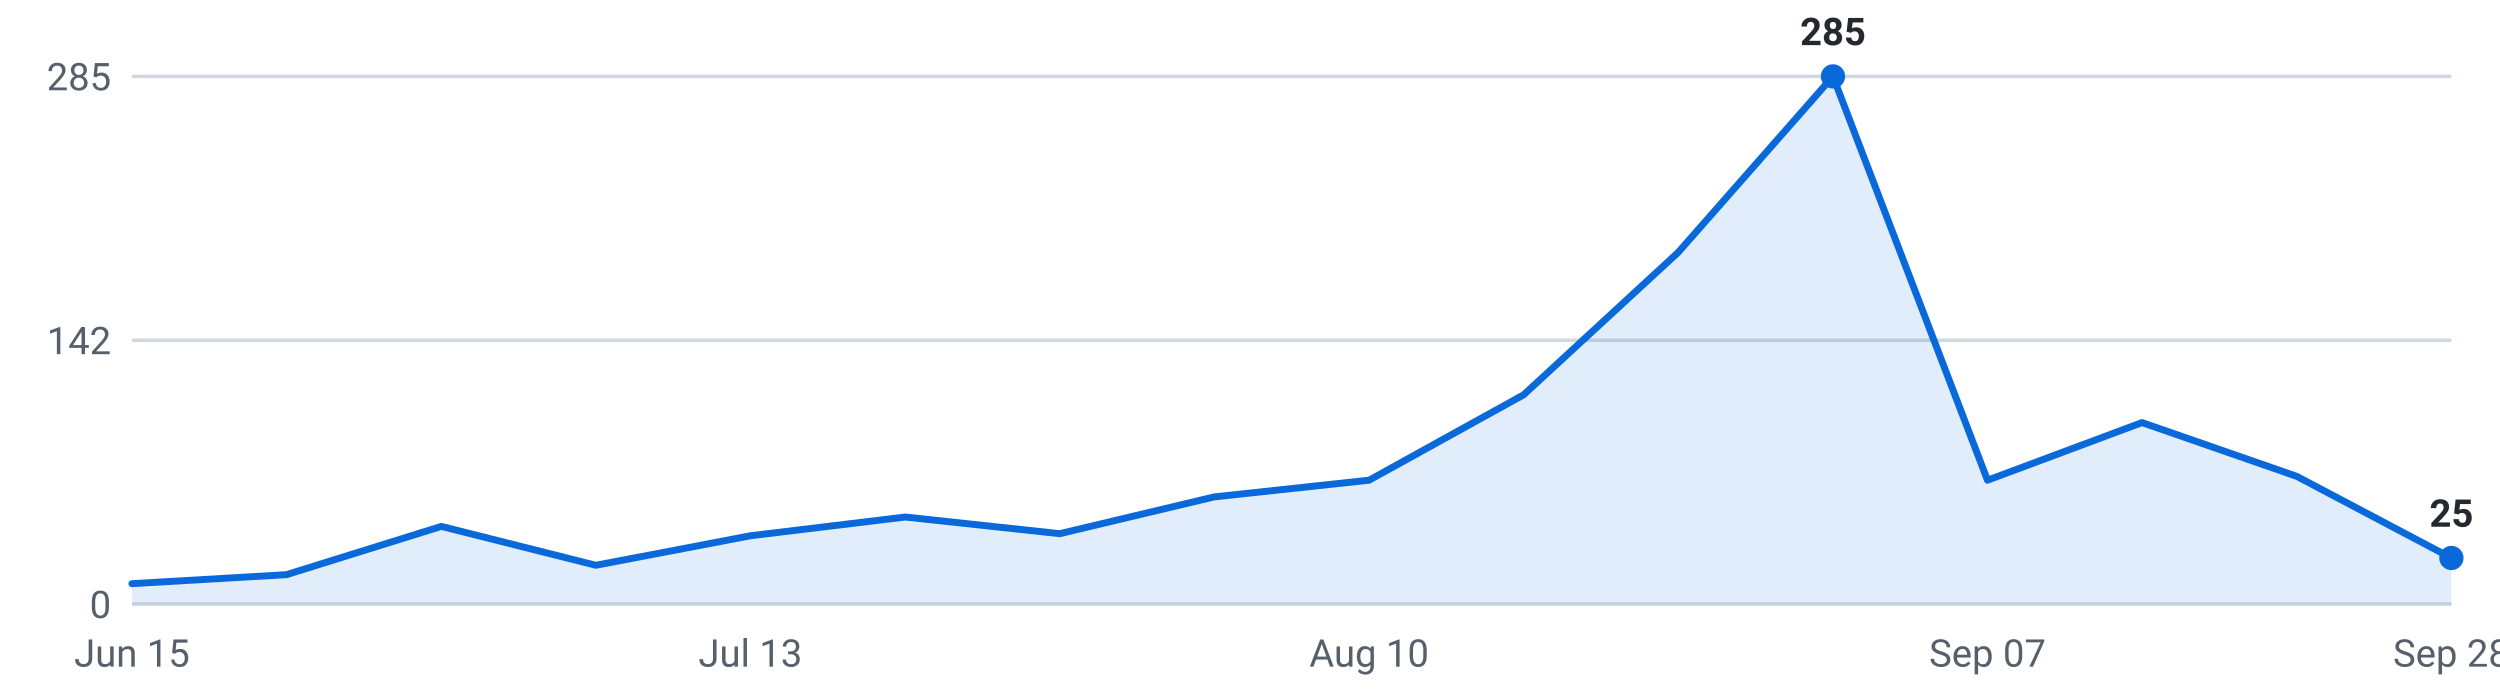
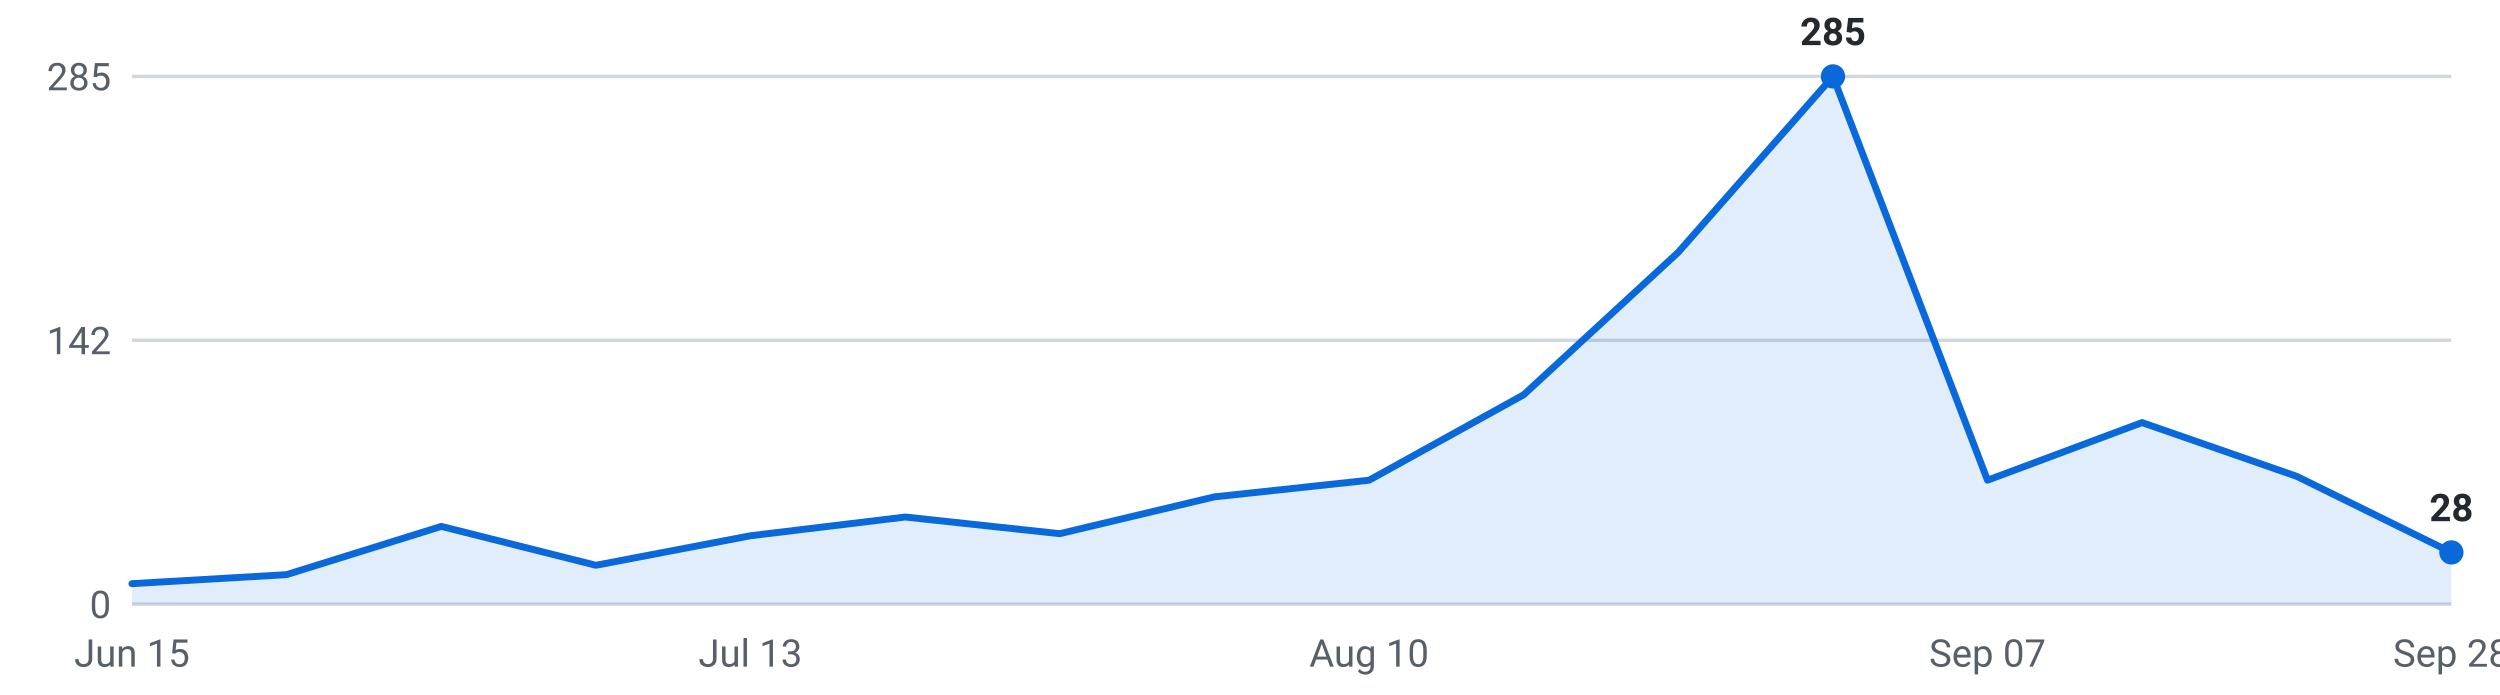
<svg xmlns="http://www.w3.org/2000/svg" viewBox="0 0 720 200" width="720" height="200" role="img" aria-label="Internships posted per week, last 16 weeks">
  <g font-family="-apple-system,Segoe UI,Roboto,sans-serif" font-size="11">
    <line x1="38" y1="174.0" x2="706" y2="174.0" stroke="#d0d7de" stroke-width="1" />
    <text x="32" y="178.0" text-anchor="end" fill="#57606a">0</text>
    <line x1="38" y1="98.0" x2="706" y2="98.0" stroke="#d0d7de" stroke-width="1" />
    <text x="32" y="102.0" text-anchor="end" fill="#57606a">142</text>
    <line x1="38" y1="22.0" x2="706" y2="22.0" stroke="#d0d7de" stroke-width="1" />
    <text x="32" y="26.0" text-anchor="end" fill="#57606a">285</text>
-     <path d="M38.0,174 L38.0,168.1 L82.5,165.5 L127.1,151.6 L171.6,162.8 L216.1,154.3 L260.7,148.9 L305.2,153.7 L349.7,143.1 L394.3,138.3 L438.8,113.7 L483.3,72.7 L527.9,22.0 L572.4,138.3 L616.9,121.7 L661.5,137.2 L706.0,160.7 L706.0,174 Z" fill="#0969da" fill-opacity="0.12" />
-     <polyline points="38.0,168.1 82.5,165.5 127.1,151.6 171.6,162.8 216.1,154.3 260.7,148.9 305.2,153.7 349.7,143.1 394.3,138.3 438.8,113.7 483.3,72.7 527.9,22.0 572.4,138.3 616.9,121.7 661.5,137.2 706.0,160.7" fill="none" stroke="#0969da" stroke-width="2" stroke-linejoin="round" stroke-linecap="round" />
+     <path d="M38.0,174 L38.0,168.1 L82.5,165.5 L127.1,151.6 L171.6,162.8 L216.1,154.3 L260.7,148.9 L305.2,153.7 L349.7,143.1 L394.3,138.3 L438.8,113.7 L483.3,72.7 L527.9,22.0 L572.4,138.3 L616.9,121.7 L661.5,137.2 L706.0,159.1 L706.0,174 Z" fill="#0969da" fill-opacity="0.12" />
+     <polyline points="38.0,168.1 82.5,165.5 127.1,151.6 171.6,162.8 216.1,154.3 260.7,148.9 305.2,153.7 349.7,143.1 394.3,138.3 438.8,113.7 483.3,72.7 527.9,22.0 572.4,138.3 616.9,121.7 661.5,137.2 706.0,159.1" fill="none" stroke="#0969da" stroke-width="2" stroke-linejoin="round" stroke-linecap="round" />
    <circle cx="527.9" cy="22.0" r="3.5" fill="#0969da" />
    <text x="527.9" y="13.0" text-anchor="middle" fill="#24292f" font-weight="600">285</text>
-     <circle cx="706.0" cy="160.7" r="3.5" fill="#0969da" />
-     <text x="706.0" y="151.7" text-anchor="middle" fill="#24292f" font-weight="600">25</text>
+     <circle cx="706.0" cy="159.1" r="3.5" fill="#0969da" />
+     <text x="706.0" y="150.1" text-anchor="middle" fill="#24292f" font-weight="600">28</text>
    <text x="38.0" y="192" text-anchor="middle" fill="#57606a">Jun 15</text>
    <text x="216.1" y="192" text-anchor="middle" fill="#57606a">Jul 13</text>
    <text x="394.3" y="192" text-anchor="middle" fill="#57606a">Aug 10</text>
    <text x="572.4" y="192" text-anchor="middle" fill="#57606a">Sep 07</text>
    <text x="706.0" y="192" text-anchor="middle" fill="#57606a">Sep 28</text>
  </g>
</svg>
